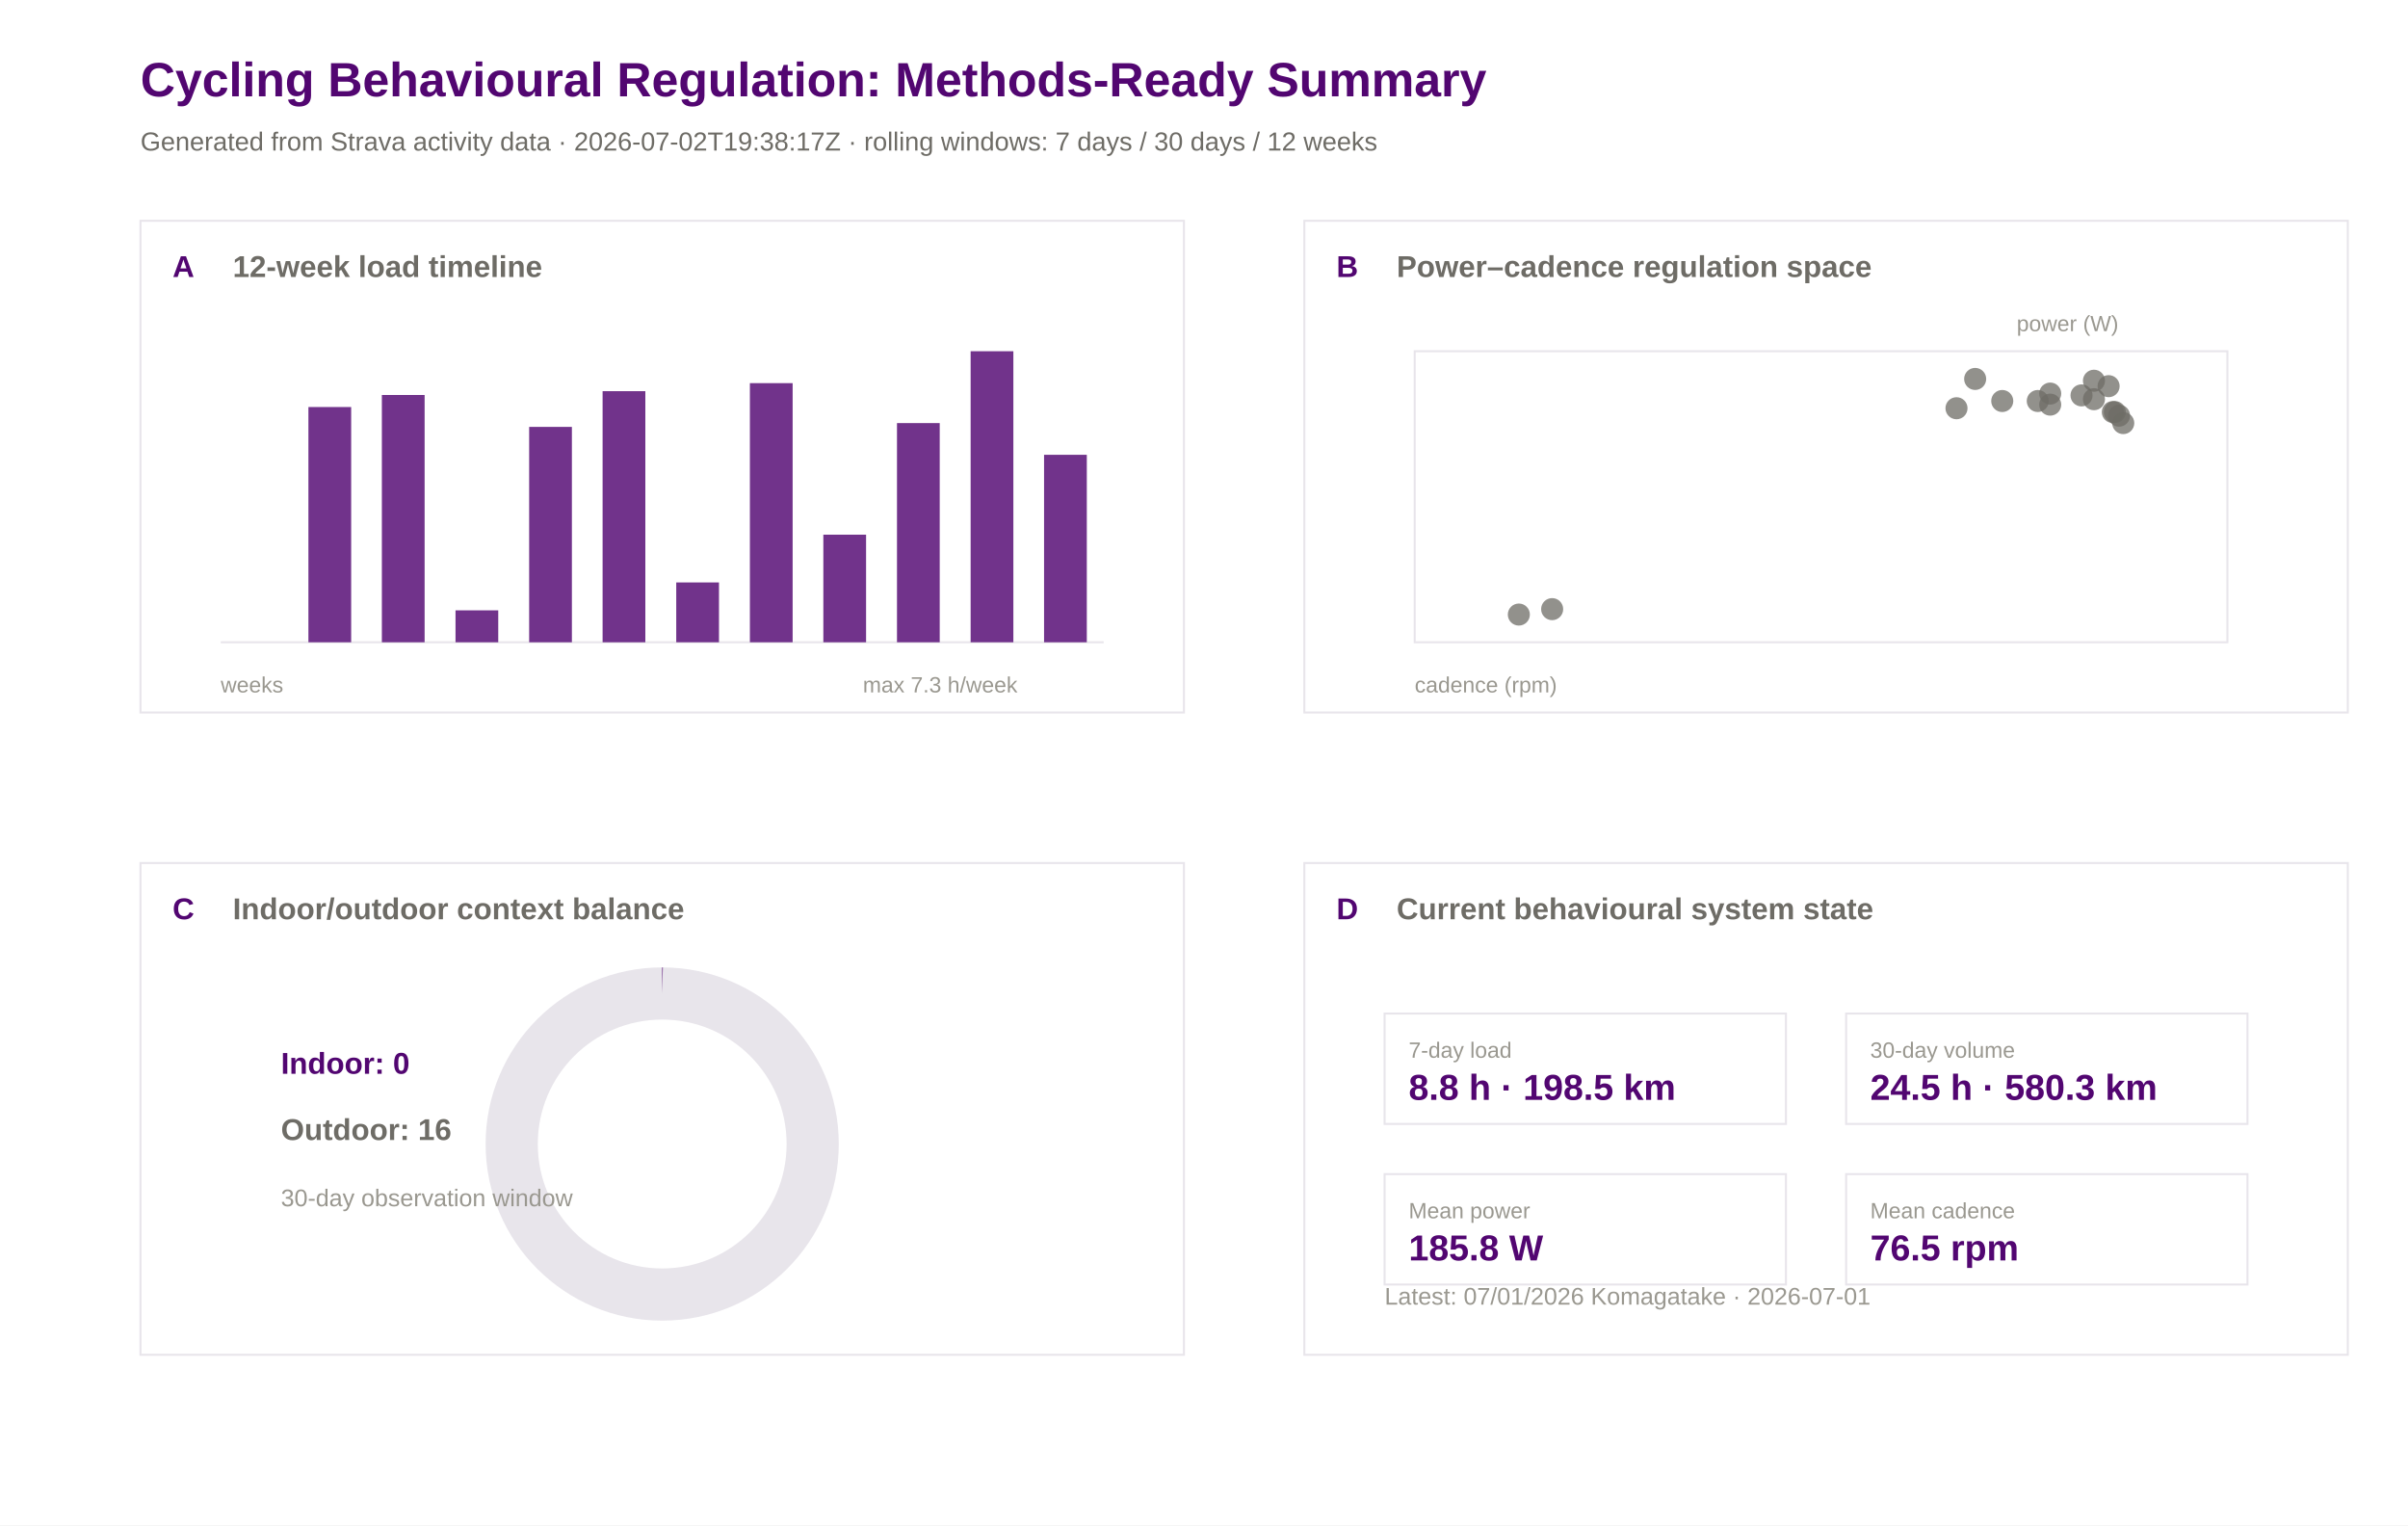
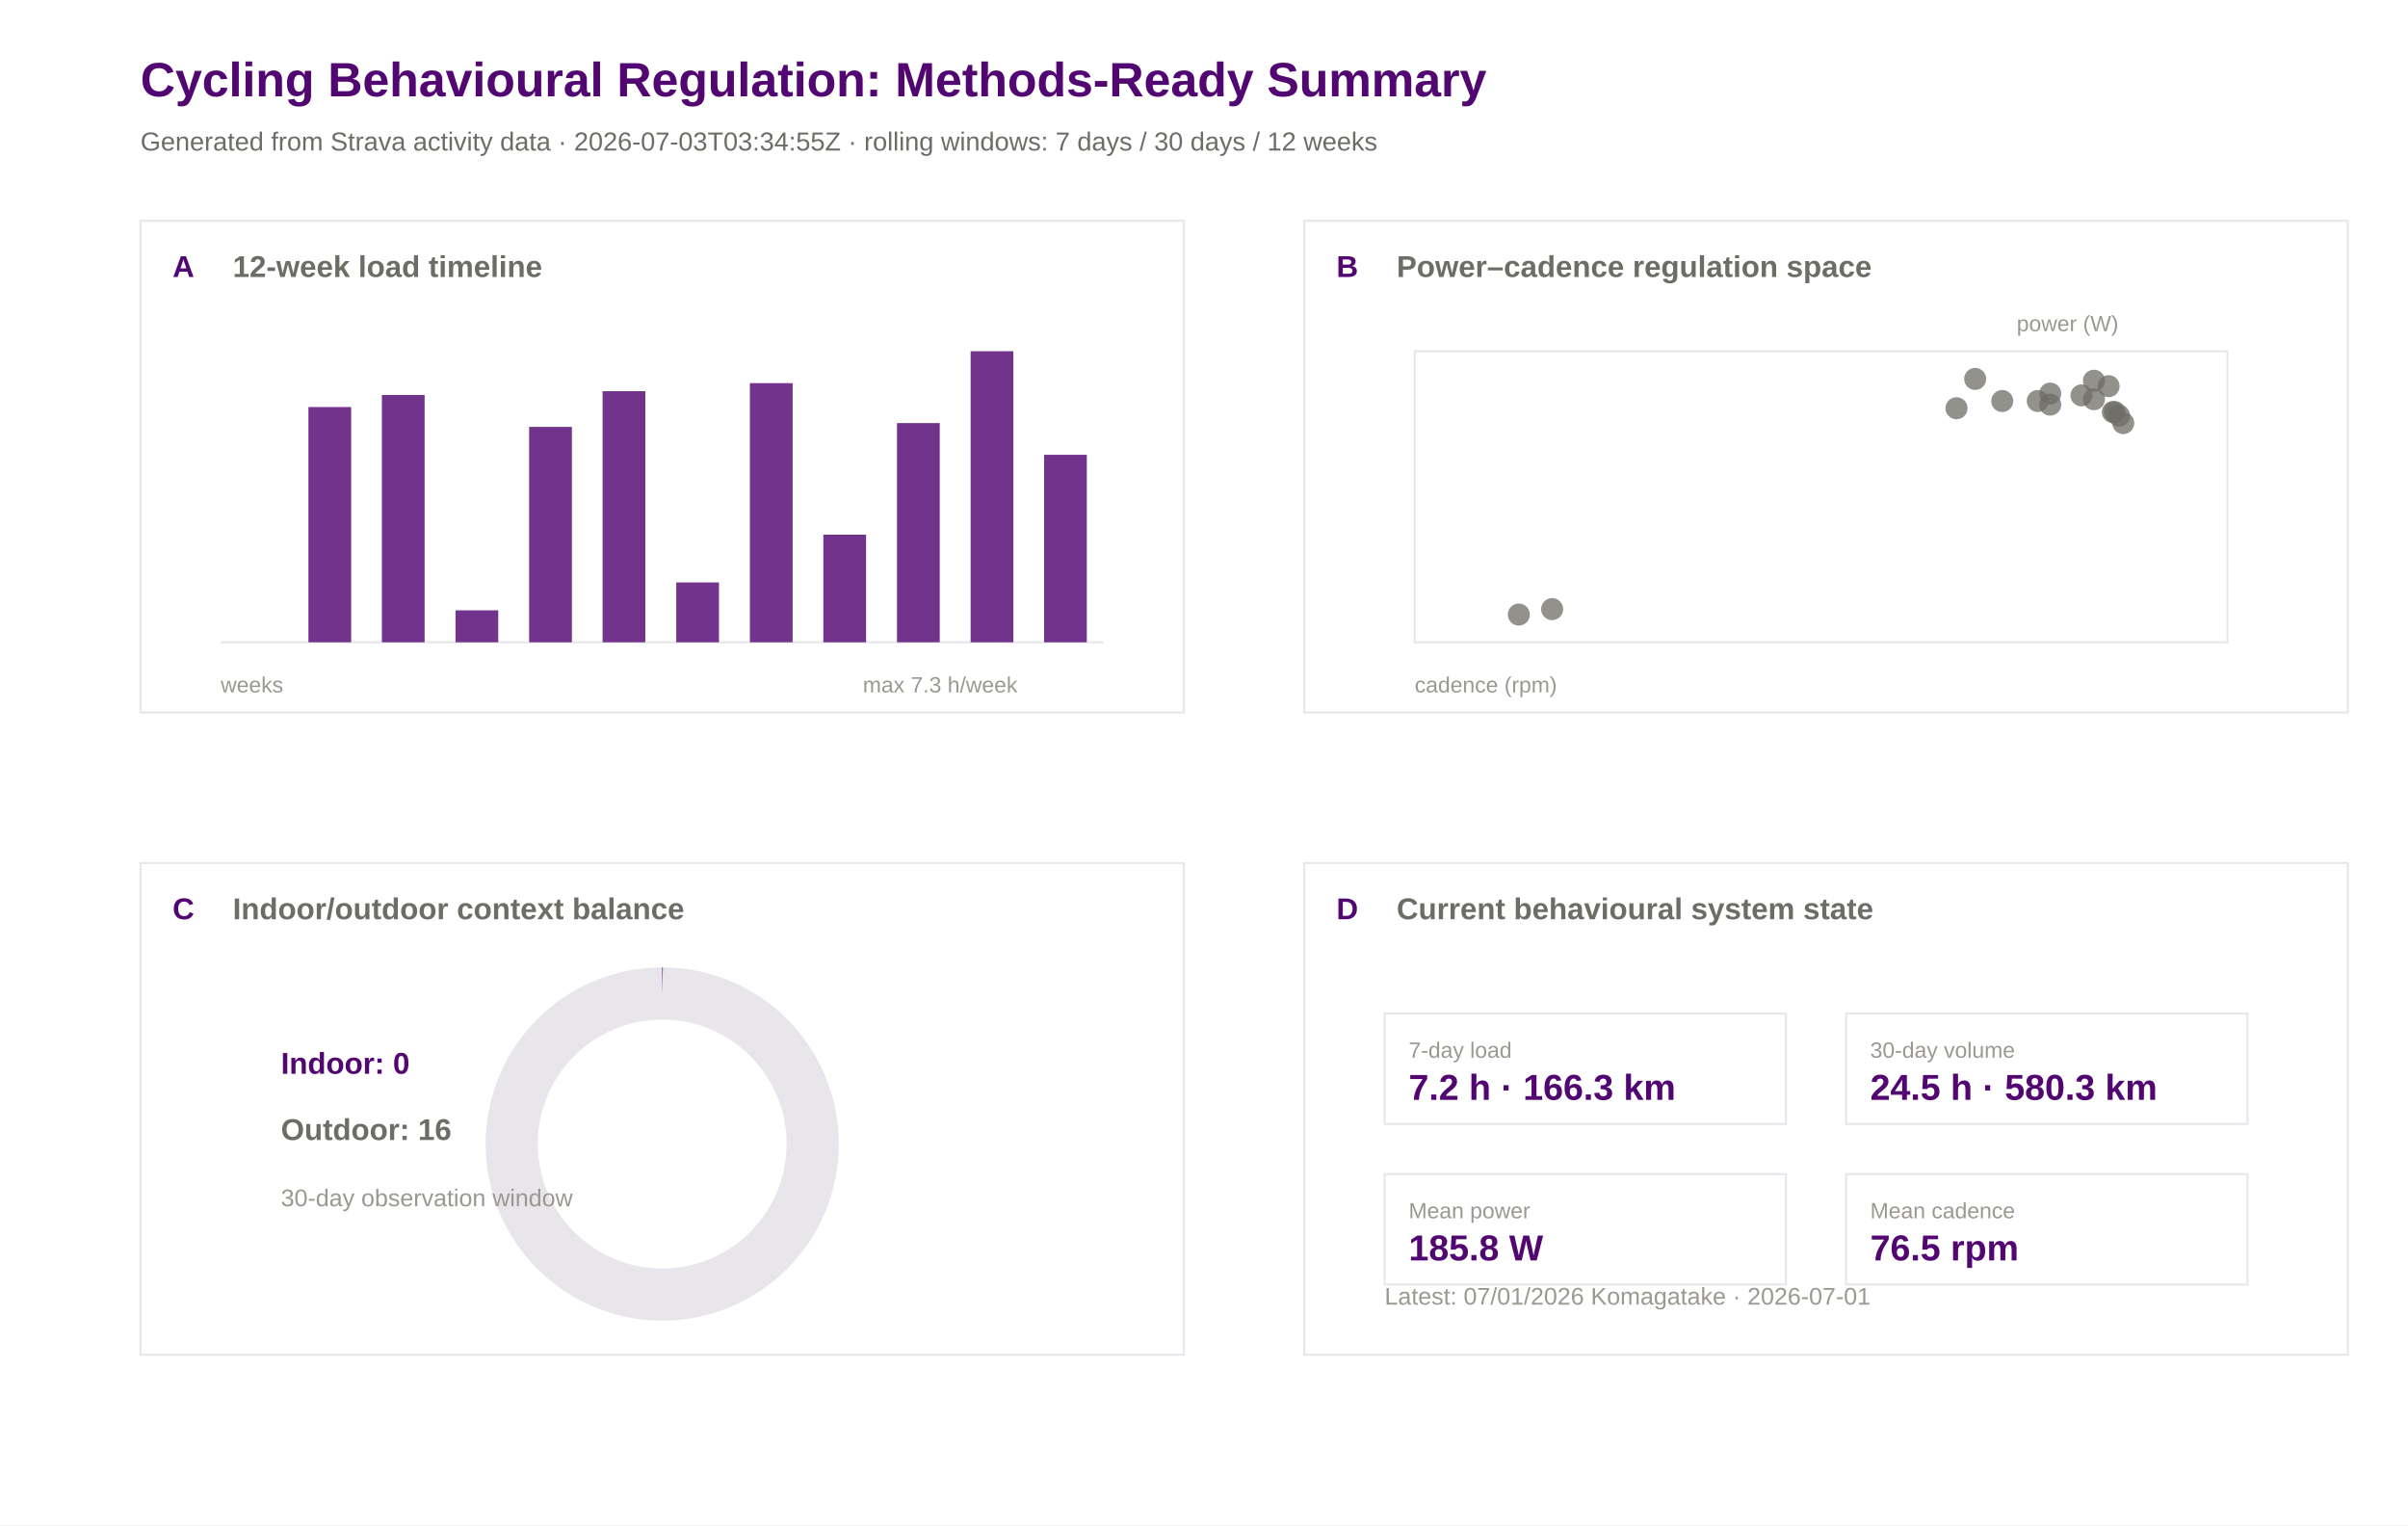
<svg xmlns="http://www.w3.org/2000/svg" width="1200" height="760" viewBox="0 0 1200 760">
  <rect width="100%" height="100%" fill="#ffffff" />
  <text x="70.0" y="48.0" font-family="Arial" font-size="24" font-weight="600" fill="#520671">Cycling Behavioural Regulation: Methods-Ready Summary</text>
-   <text x="70.0" y="75.0" font-family="Arial" font-size="13" font-weight="400" fill="#6e6c66">Generated from Strava activity data · 2026-07-02T19:38:17Z · rolling windows: 7 days / 30 days / 12 weeks</text>
+   <text x="70.0" y="75.0" font-family="Arial" font-size="13" font-weight="400" fill="#6e6c66">Generated from Strava activity data · 2026-07-03T03:34:55Z · rolling windows: 7 days / 30 days / 12 weeks</text>
  <rect x="70" y="110" width="520" height="245" fill="#ffffff" stroke="#e8e5eb" stroke-width="1" />
  <text x="86.0" y="138.0" font-family="Arial" font-size="15" font-weight="600" fill="#520671">A</text>
  <text x="116.0" y="138.0" font-family="Arial" font-size="15" font-weight="600" fill="#6e6c66">12-week load timeline</text>
  <rect x="650" y="110" width="520" height="245" fill="#ffffff" stroke="#e8e5eb" stroke-width="1" />
  <text x="666.0" y="138.0" font-family="Arial" font-size="15" font-weight="600" fill="#520671">B</text>
  <text x="696.0" y="138.0" font-family="Arial" font-size="15" font-weight="600" fill="#6e6c66">Power–cadence regulation space</text>
  <rect x="70" y="430" width="520" height="245" fill="#ffffff" stroke="#e8e5eb" stroke-width="1" />
  <text x="86.0" y="458.0" font-family="Arial" font-size="15" font-weight="600" fill="#520671">C</text>
  <text x="116.0" y="458.0" font-family="Arial" font-size="15" font-weight="600" fill="#6e6c66">Indoor/outdoor context balance</text>
  <rect x="650" y="430" width="520" height="245" fill="#ffffff" stroke="#e8e5eb" stroke-width="1" />
  <text x="666.0" y="458.0" font-family="Arial" font-size="15" font-weight="600" fill="#520671">D</text>
  <text x="696.0" y="458.0" font-family="Arial" font-size="15" font-weight="600" fill="#6e6c66">Current behavioural system state</text>
  <line x1="110" y1="320" x2="550" y2="320" stroke="#e8e5eb" />
  <rect x="117.0" y="320.0" width="21.3" height="0.0" fill="#520671" opacity="0.82" />
  <rect x="153.7" y="202.8" width="21.3" height="117.2" fill="#520671" opacity="0.82" />
  <rect x="190.3" y="196.8" width="21.3" height="123.2" fill="#520671" opacity="0.82" />
  <rect x="227.0" y="304.1" width="21.3" height="15.9" fill="#520671" opacity="0.82" />
  <rect x="263.7" y="212.7" width="21.3" height="107.3" fill="#520671" opacity="0.82" />
  <rect x="300.3" y="194.9" width="21.3" height="125.1" fill="#520671" opacity="0.82" />
  <rect x="337.0" y="290.2" width="21.3" height="29.8" fill="#520671" opacity="0.82" />
  <rect x="373.7" y="190.9" width="21.3" height="129.1" fill="#520671" opacity="0.82" />
  <rect x="410.3" y="266.4" width="21.3" height="53.6" fill="#520671" opacity="0.82" />
  <rect x="447.0" y="210.8" width="21.3" height="109.2" fill="#520671" opacity="0.82" />
  <rect x="483.7" y="175.0" width="21.3" height="145.0" fill="#520671" opacity="0.82" />
  <rect x="520.3" y="226.6" width="21.3" height="93.4" fill="#520671" opacity="0.82" />
  <text x="110.0" y="345.0" font-family="Arial" font-size="11" font-weight="400" fill="#9a9890">weeks</text>
  <text x="430.0" y="345.0" font-family="Arial" font-size="11" font-weight="400" fill="#9a9890">max 7.3 h/week</text>
  <rect x="705" y="175" width="405" height="145" fill="#ffffff" stroke="#e8e5eb" />
  <circle cx="1043.5" cy="189.7" r="5.5" fill="#6e6c66" opacity="0.75" />
  <circle cx="1037.3" cy="197.0" r="5.5" fill="#6e6c66" opacity="0.75" />
  <circle cx="1043.5" cy="198.9" r="5.5" fill="#6e6c66" opacity="0.75" />
  <circle cx="984.3" cy="188.8" r="5.5" fill="#6e6c66" opacity="0.75" />
  <circle cx="1021.7" cy="196.1" r="5.5" fill="#6e6c66" opacity="0.75" />
  <circle cx="1053.9" cy="205.3" r="5.5" fill="#6e6c66" opacity="0.75" />
  <circle cx="1050.8" cy="192.4" r="5.5" fill="#6e6c66" opacity="0.75" />
  <circle cx="1058.1" cy="210.8" r="5.5" fill="#6e6c66" opacity="0.75" />
  <circle cx="997.8" cy="199.8" r="5.5" fill="#6e6c66" opacity="0.75" />
  <circle cx="1021.7" cy="201.6" r="5.5" fill="#6e6c66" opacity="0.75" />
  <circle cx="975.0" cy="203.4" r="5.5" fill="#6e6c66" opacity="0.75" />
  <circle cx="1015.5" cy="199.8" r="5.5" fill="#6e6c66" opacity="0.75" />
  <circle cx="756.9" cy="306.2" r="5.5" fill="#6e6c66" opacity="0.75" />
  <circle cx="773.5" cy="303.5" r="5.5" fill="#6e6c66" opacity="0.75" />
  <circle cx="1052.9" cy="205.3" r="5.5" fill="#6e6c66" opacity="0.75" />
  <circle cx="1056.0" cy="207.1" r="5.5" fill="#6e6c66" opacity="0.75" />
  <text x="705.0" y="345.0" font-family="Arial" font-size="11" font-weight="400" fill="#9a9890">cadence (rpm)</text>
  <text x="1005.0" y="165.0" font-family="Arial" font-size="11" font-weight="400" fill="#9a9890">power (W)</text>
  <circle cx="330" cy="570" r="75" fill="none" stroke="#e8e5eb" stroke-width="26" />
  <circle cx="330" cy="570" r="75" fill="none" stroke="#520671" stroke-width="26" stroke-dasharray="0.0 471.2" transform="rotate(-90 330 570)" />
  <text x="140.0" y="535.0" font-family="Arial" font-size="15" font-weight="600" fill="#520671">Indoor: 0</text>
  <text x="140.0" y="568.0" font-family="Arial" font-size="15" font-weight="600" fill="#6e6c66">Outdoor: 16</text>
  <text x="140.0" y="601.0" font-family="Arial" font-size="12" font-weight="400" fill="#9a9890">30-day observation window</text>
  <rect x="690" y="505" width="200" height="55" fill="#ffffff" stroke="#e8e5eb" />
  <text x="702.0" y="527.0" font-family="Arial" font-size="11" font-weight="500" fill="#9a9890">7-day load</text>
-   <text x="702.0" y="548.0" font-family="Arial" font-size="18" font-weight="600" fill="#520671">8.8 h · 198.5 km</text>
+   <text x="702.0" y="548.0" font-family="Arial" font-size="18" font-weight="600" fill="#520671">7.2 h · 166.3 km</text>
  <rect x="920" y="505" width="200" height="55" fill="#ffffff" stroke="#e8e5eb" />
  <text x="932.0" y="527.0" font-family="Arial" font-size="11" font-weight="500" fill="#9a9890">30-day volume</text>
  <text x="932.0" y="548.0" font-family="Arial" font-size="18" font-weight="600" fill="#520671">24.5 h · 580.3 km</text>
  <rect x="690" y="585" width="200" height="55" fill="#ffffff" stroke="#e8e5eb" />
  <text x="702.0" y="607.0" font-family="Arial" font-size="11" font-weight="500" fill="#9a9890">Mean power</text>
  <text x="702.0" y="628.0" font-family="Arial" font-size="18" font-weight="600" fill="#520671">185.8 W</text>
  <rect x="920" y="585" width="200" height="55" fill="#ffffff" stroke="#e8e5eb" />
  <text x="932.0" y="607.0" font-family="Arial" font-size="11" font-weight="500" fill="#9a9890">Mean cadence</text>
  <text x="932.0" y="628.0" font-family="Arial" font-size="18" font-weight="600" fill="#520671">76.5 rpm</text>
  <text x="690.0" y="650.0" font-family="Arial" font-size="12" font-weight="400" fill="#9a9890">Latest: 07/01/2026 Komagatake · 2026-07-01</text>
</svg>
